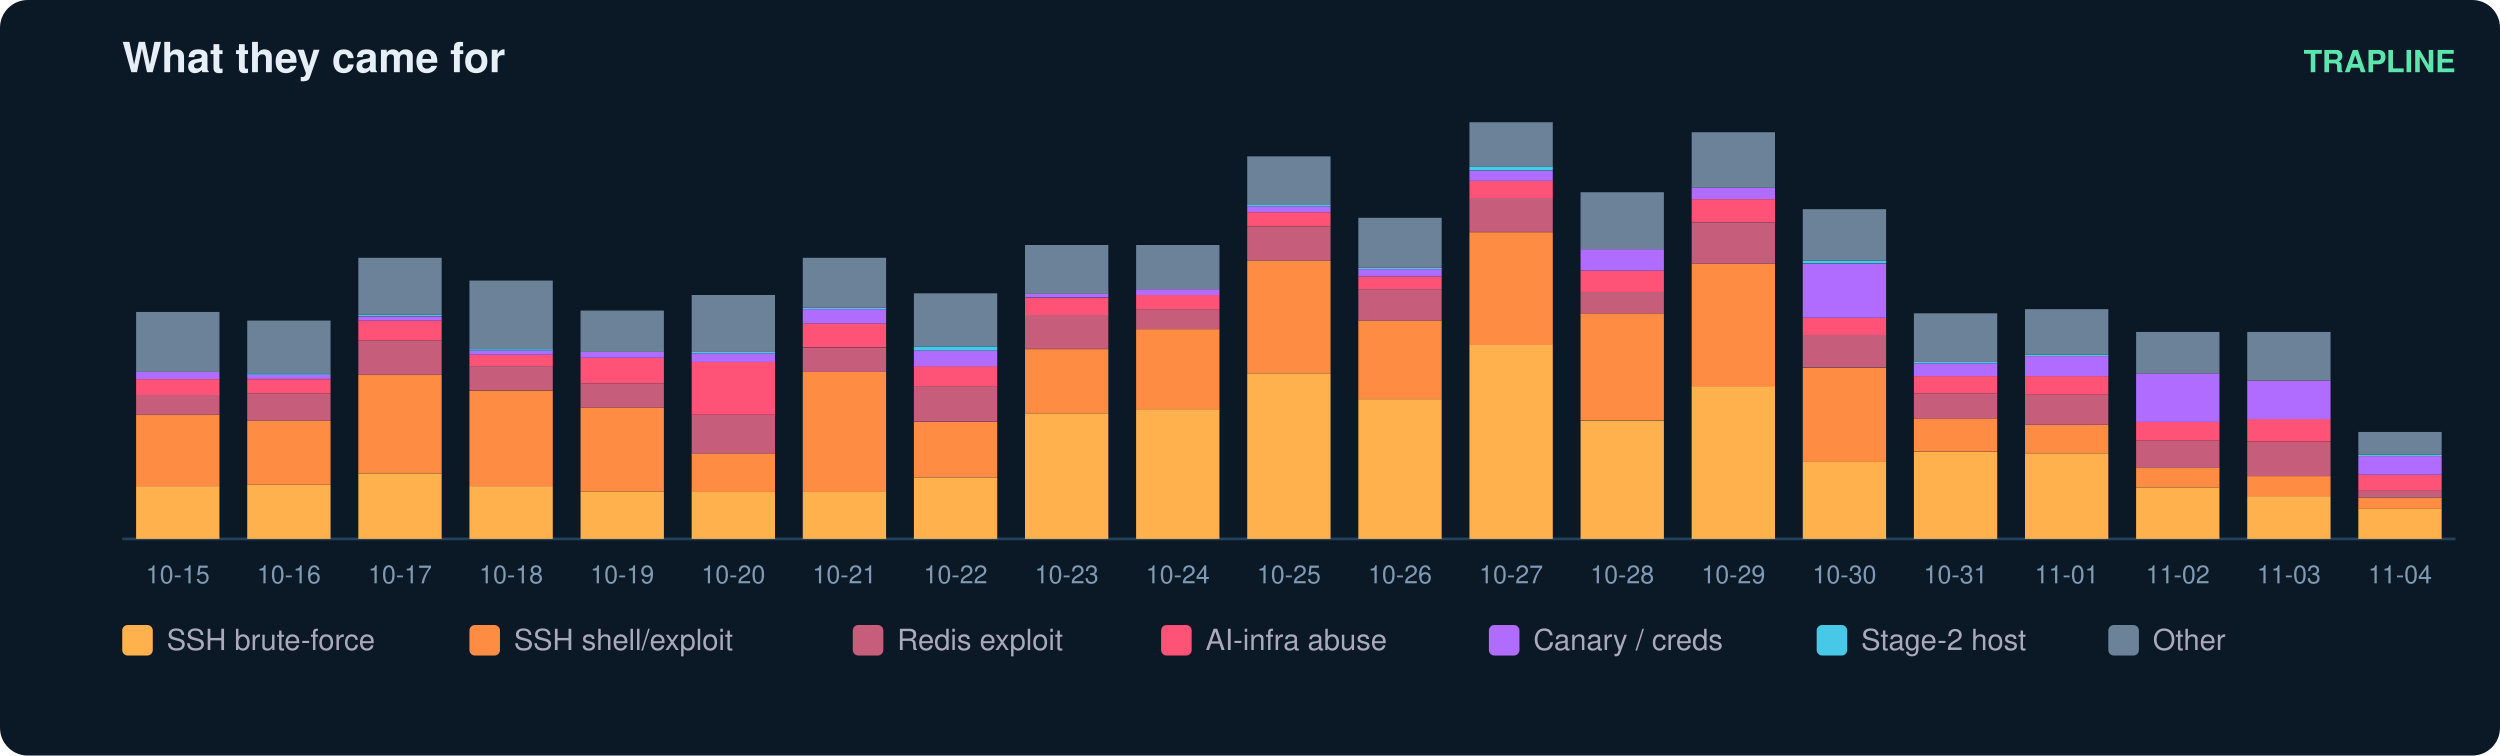
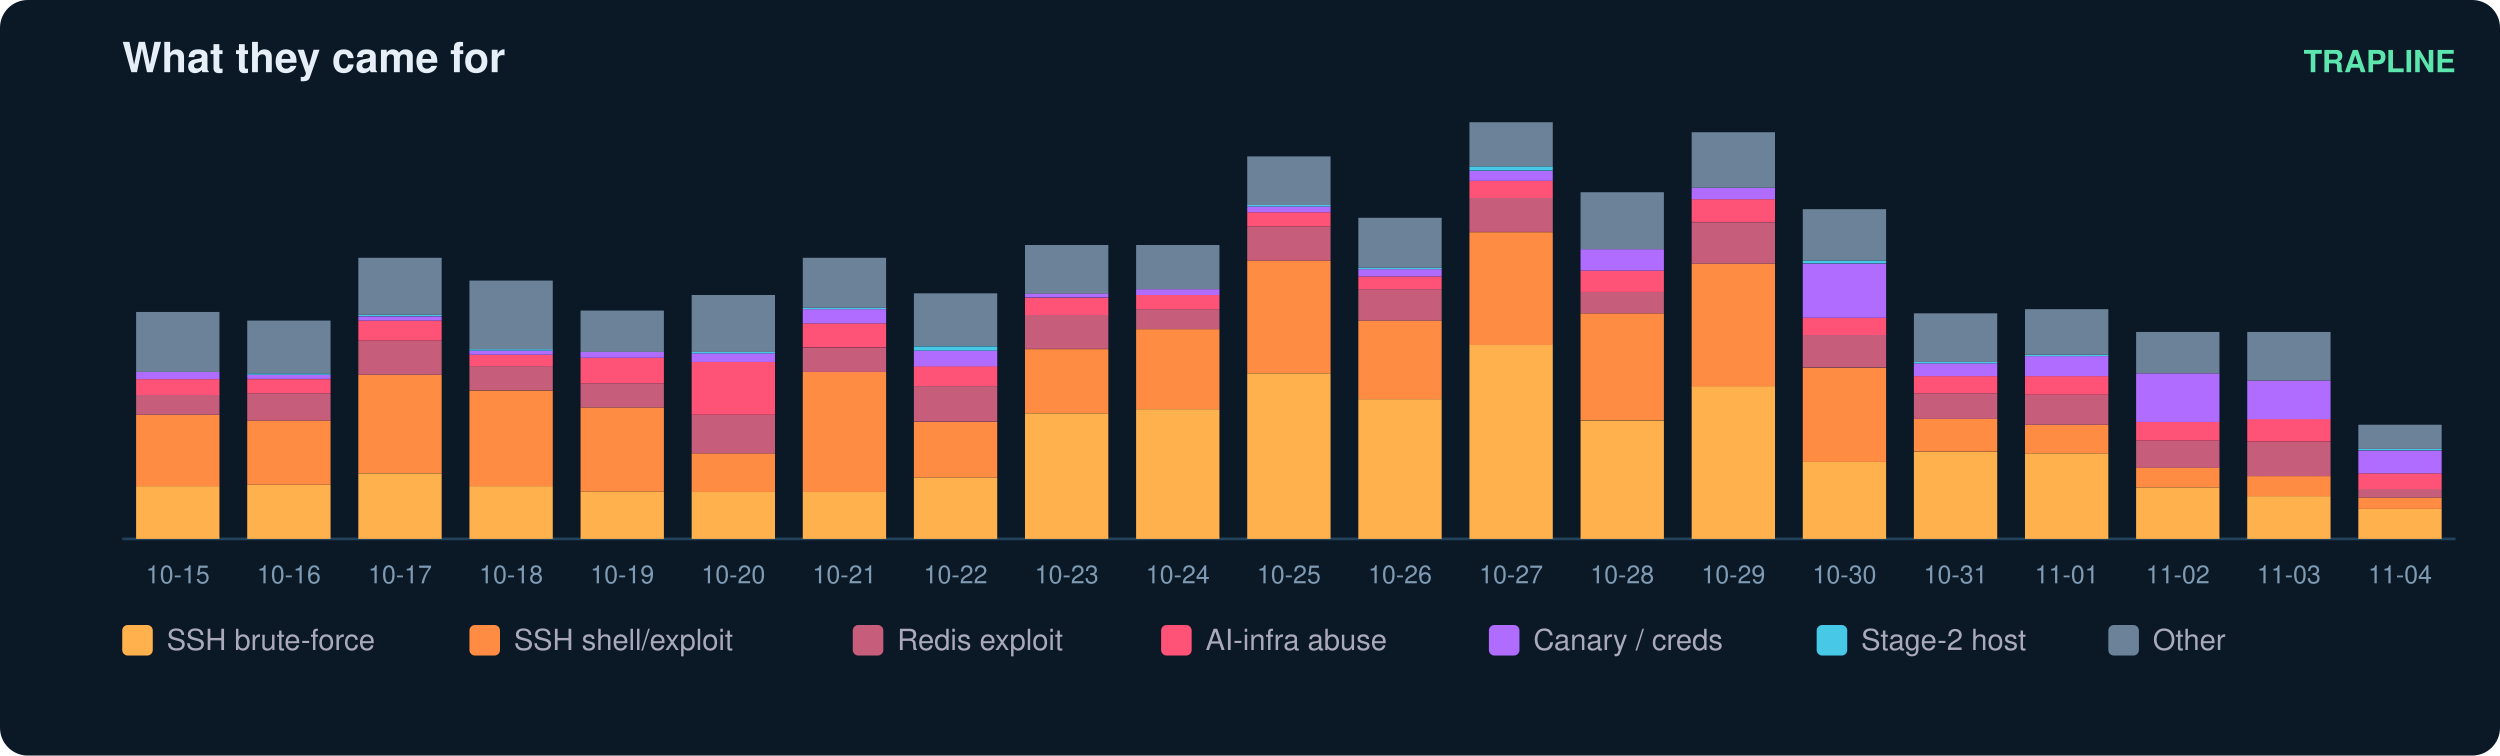
<svg xmlns="http://www.w3.org/2000/svg" width="900" height="272" viewBox="0 0 900 272" font-family="ui-sans-serif,Segoe UI,Helvetica,Arial">
  <rect width="900" height="272" rx="10" fill="#0b1826" />
  <text x="44" y="26" fill="#e6eff7" font-size="15" font-weight="700">What they came for</text>
  <text x="884" y="26" fill="#5ce6ad" font-size="11" text-anchor="end" font-weight="600">TRAPLINE</text>
  <line x1="44" y1="194" x2="884" y2="194" stroke="#22415a" />
  <rect x="49" y="175.0" width="30" height="19.0" fill="#ffb14e" />
  <rect x="49" y="149.3" width="30" height="25.7" fill="#ff8c42" />
  <rect x="49" y="142.1" width="30" height="7.2" fill="#c65d7b" />
  <rect x="49" y="136.5" width="30" height="5.7" fill="#ff5277" />
  <rect x="49" y="133.9" width="30" height="2.6" fill="#b06cff" />
  <rect x="49" y="112.3" width="30" height="21.6" fill="#6b8299" />
  <text x="64.0" y="210.0" fill="#7f9bb3" font-size="9" text-anchor="middle">10-15</text>
  <rect x="89" y="174.5" width="30" height="19.5" fill="#ffb14e" />
  <rect x="89" y="151.4" width="30" height="23.1" fill="#ff8c42" />
  <rect x="89" y="141.6" width="30" height="9.8" fill="#c65d7b" />
  <rect x="89" y="136.5" width="30" height="5.1" fill="#ff5277" />
  <rect x="89" y="134.9" width="30" height="1.5" fill="#b06cff" />
  <rect x="89" y="134.4" width="30" height="0.5" fill="#46c8e6" />
  <rect x="89" y="115.4" width="30" height="19.0" fill="#6b8299" />
  <text x="104.0" y="210.0" fill="#7f9bb3" font-size="9" text-anchor="middle">10-16</text>
  <rect x="129" y="170.4" width="30" height="23.6" fill="#ffb14e" />
  <rect x="129" y="134.9" width="30" height="35.4" fill="#ff8c42" />
  <rect x="129" y="122.6" width="30" height="12.3" fill="#c65d7b" />
  <rect x="129" y="115.4" width="30" height="7.2" fill="#ff5277" />
  <rect x="129" y="113.9" width="30" height="1.5" fill="#b06cff" />
  <rect x="129" y="113.3" width="30" height="0.5" fill="#46c8e6" />
  <rect x="129" y="92.8" width="30" height="20.5" fill="#6b8299" />
  <text x="144.0" y="210.0" fill="#7f9bb3" font-size="9" text-anchor="middle">10-17</text>
  <rect x="169" y="175.0" width="30" height="19.0" fill="#ffb14e" />
  <rect x="169" y="140.6" width="30" height="34.4" fill="#ff8c42" />
  <rect x="169" y="131.8" width="30" height="8.7" fill="#c65d7b" />
  <rect x="169" y="127.7" width="30" height="4.1" fill="#ff5277" />
  <rect x="169" y="126.2" width="30" height="1.5" fill="#b06cff" />
  <rect x="169" y="125.7" width="30" height="0.5" fill="#46c8e6" />
  <rect x="169" y="101.0" width="30" height="24.7" fill="#6b8299" />
  <text x="184.0" y="210.0" fill="#7f9bb3" font-size="9" text-anchor="middle">10-18</text>
  <rect x="209" y="177.0" width="30" height="17.0" fill="#ffb14e" />
  <rect x="209" y="146.7" width="30" height="30.3" fill="#ff8c42" />
  <rect x="209" y="138.0" width="30" height="8.7" fill="#c65d7b" />
  <rect x="209" y="128.8" width="30" height="9.2" fill="#ff5277" />
  <rect x="209" y="126.7" width="30" height="2.1" fill="#b06cff" />
  <rect x="209" y="111.8" width="30" height="14.9" fill="#6b8299" />
  <text x="224.0" y="210.0" fill="#7f9bb3" font-size="9" text-anchor="middle">10-19</text>
  <rect x="249" y="177.0" width="30" height="17.0" fill="#ffb14e" />
  <rect x="249" y="163.2" width="30" height="13.9" fill="#ff8c42" />
  <rect x="249" y="149.3" width="30" height="13.9" fill="#c65d7b" />
  <rect x="249" y="130.3" width="30" height="19.0" fill="#ff5277" />
  <rect x="249" y="127.2" width="30" height="3.1" fill="#b06cff" />
  <rect x="249" y="126.7" width="30" height="0.5" fill="#46c8e6" />
  <rect x="249" y="106.2" width="30" height="20.5" fill="#6b8299" />
  <text x="264.0" y="210.0" fill="#7f9bb3" font-size="9" text-anchor="middle">10-20</text>
  <rect x="289" y="177.0" width="30" height="17.0" fill="#ffb14e" />
  <rect x="289" y="133.9" width="30" height="43.2" fill="#ff8c42" />
  <rect x="289" y="125.2" width="30" height="8.7" fill="#c65d7b" />
  <rect x="289" y="116.4" width="30" height="8.7" fill="#ff5277" />
  <rect x="289" y="111.3" width="30" height="5.1" fill="#b06cff" />
  <rect x="289" y="110.8" width="30" height="0.5" fill="#46c8e6" />
  <rect x="289" y="92.8" width="30" height="18.0" fill="#6b8299" />
  <text x="304.0" y="210.0" fill="#7f9bb3" font-size="9" text-anchor="middle">10-21</text>
  <rect x="329" y="171.9" width="30" height="22.1" fill="#ffb14e" />
  <rect x="329" y="151.9" width="30" height="20.0" fill="#ff8c42" />
  <rect x="329" y="139.0" width="30" height="12.8" fill="#c65d7b" />
  <rect x="329" y="131.8" width="30" height="7.2" fill="#ff5277" />
  <rect x="329" y="126.2" width="30" height="5.7" fill="#b06cff" />
  <rect x="329" y="124.7" width="30" height="1.5" fill="#46c8e6" />
  <rect x="329" y="105.6" width="30" height="19.0" fill="#6b8299" />
  <text x="344.0" y="210.0" fill="#7f9bb3" font-size="9" text-anchor="middle">10-22</text>
  <rect x="369" y="148.8" width="30" height="45.2" fill="#ffb14e" />
  <rect x="369" y="125.7" width="30" height="23.1" fill="#ff8c42" />
  <rect x="369" y="113.3" width="30" height="12.3" fill="#c65d7b" />
  <rect x="369" y="107.2" width="30" height="6.2" fill="#ff5277" />
  <rect x="369" y="105.6" width="30" height="1.5" fill="#b06cff" />
  <rect x="369" y="88.2" width="30" height="17.5" fill="#6b8299" />
  <text x="384.0" y="210.0" fill="#7f9bb3" font-size="9" text-anchor="middle">10-23</text>
  <rect x="409" y="147.3" width="30" height="46.7" fill="#ffb14e" />
  <rect x="409" y="118.5" width="30" height="28.8" fill="#ff8c42" />
  <rect x="409" y="111.3" width="30" height="7.2" fill="#c65d7b" />
  <rect x="409" y="106.2" width="30" height="5.1" fill="#ff5277" />
  <rect x="409" y="104.1" width="30" height="2.1" fill="#b06cff" />
  <rect x="409" y="88.2" width="30" height="15.9" fill="#6b8299" />
  <text x="424.0" y="210.0" fill="#7f9bb3" font-size="9" text-anchor="middle">10-24</text>
  <rect x="449" y="134.4" width="30" height="59.6" fill="#ffb14e" />
  <rect x="449" y="93.8" width="30" height="40.6" fill="#ff8c42" />
  <rect x="449" y="81.5" width="30" height="12.3" fill="#c65d7b" />
  <rect x="449" y="76.4" width="30" height="5.1" fill="#ff5277" />
  <rect x="449" y="74.3" width="30" height="2.1" fill="#b06cff" />
  <rect x="449" y="73.8" width="30" height="0.5" fill="#46c8e6" />
  <rect x="449" y="56.3" width="30" height="17.5" fill="#6b8299" />
  <text x="464.0" y="210.0" fill="#7f9bb3" font-size="9" text-anchor="middle">10-25</text>
  <rect x="489" y="143.7" width="30" height="50.3" fill="#ffb14e" />
  <rect x="489" y="115.4" width="30" height="28.3" fill="#ff8c42" />
  <rect x="489" y="104.1" width="30" height="11.3" fill="#c65d7b" />
  <rect x="489" y="99.5" width="30" height="4.6" fill="#ff5277" />
  <rect x="489" y="96.9" width="30" height="2.6" fill="#b06cff" />
  <rect x="489" y="96.4" width="30" height="0.5" fill="#46c8e6" />
  <rect x="489" y="78.4" width="30" height="18.0" fill="#6b8299" />
  <text x="504.0" y="210.0" fill="#7f9bb3" font-size="9" text-anchor="middle">10-26</text>
  <rect x="529" y="124.1" width="30" height="69.9" fill="#ffb14e" />
  <rect x="529" y="83.6" width="30" height="40.6" fill="#ff8c42" />
  <rect x="529" y="71.2" width="30" height="12.3" fill="#c65d7b" />
  <rect x="529" y="65.1" width="30" height="6.2" fill="#ff5277" />
  <rect x="529" y="61.5" width="30" height="3.6" fill="#b06cff" />
  <rect x="529" y="59.9" width="30" height="1.5" fill="#46c8e6" />
  <rect x="529" y="44.0" width="30" height="15.9" fill="#6b8299" />
  <text x="544.0" y="210.0" fill="#7f9bb3" font-size="9" text-anchor="middle">10-27</text>
  <rect x="569" y="151.4" width="30" height="42.6" fill="#ffb14e" />
  <rect x="569" y="112.8" width="30" height="38.5" fill="#ff8c42" />
  <rect x="569" y="105.1" width="30" height="7.7" fill="#c65d7b" />
  <rect x="569" y="97.4" width="30" height="7.7" fill="#ff5277" />
  <rect x="569" y="89.7" width="30" height="7.7" fill="#b06cff" />
  <rect x="569" y="69.2" width="30" height="20.5" fill="#6b8299" />
  <text x="584.0" y="210.0" fill="#7f9bb3" font-size="9" text-anchor="middle">10-28</text>
  <rect x="609" y="139.0" width="30" height="55.0" fill="#ffb14e" />
  <rect x="609" y="94.9" width="30" height="44.2" fill="#ff8c42" />
  <rect x="609" y="80.0" width="30" height="14.9" fill="#c65d7b" />
  <rect x="609" y="71.7" width="30" height="8.2" fill="#ff5277" />
  <rect x="609" y="67.6" width="30" height="4.1" fill="#b06cff" />
  <rect x="609" y="47.6" width="30" height="20.0" fill="#6b8299" />
  <text x="624.0" y="210.0" fill="#7f9bb3" font-size="9" text-anchor="middle">10-29</text>
  <rect x="649" y="166.3" width="30" height="27.7" fill="#ffb14e" />
  <rect x="649" y="132.4" width="30" height="33.9" fill="#ff8c42" />
  <rect x="649" y="120.5" width="30" height="11.8" fill="#c65d7b" />
  <rect x="649" y="114.4" width="30" height="6.2" fill="#ff5277" />
  <rect x="649" y="94.9" width="30" height="19.5" fill="#b06cff" />
  <rect x="649" y="93.8" width="30" height="1.0" fill="#46c8e6" />
  <rect x="649" y="75.3" width="30" height="18.5" fill="#6b8299" />
  <text x="664.0" y="210.0" fill="#7f9bb3" font-size="9" text-anchor="middle">10-30</text>
  <rect x="689" y="162.7" width="30" height="31.3" fill="#ffb14e" />
  <rect x="689" y="150.8" width="30" height="11.8" fill="#ff8c42" />
  <rect x="689" y="141.6" width="30" height="9.2" fill="#c65d7b" />
  <rect x="689" y="135.4" width="30" height="6.2" fill="#ff5277" />
  <rect x="689" y="130.8" width="30" height="4.6" fill="#b06cff" />
  <rect x="689" y="130.3" width="30" height="0.5" fill="#46c8e6" />
  <rect x="689" y="112.8" width="30" height="17.5" fill="#6b8299" />
  <text x="704.0" y="210.0" fill="#7f9bb3" font-size="9" text-anchor="middle">10-31</text>
  <rect x="729" y="163.2" width="30" height="30.8" fill="#ffb14e" />
  <rect x="729" y="152.9" width="30" height="10.3" fill="#ff8c42" />
  <rect x="729" y="142.1" width="30" height="10.8" fill="#c65d7b" />
  <rect x="729" y="135.4" width="30" height="6.7" fill="#ff5277" />
  <rect x="729" y="128.2" width="30" height="7.2" fill="#b06cff" />
  <rect x="729" y="127.7" width="30" height="0.5" fill="#46c8e6" />
  <rect x="729" y="111.3" width="30" height="16.4" fill="#6b8299" />
  <text x="744.0" y="210.0" fill="#7f9bb3" font-size="9" text-anchor="middle">11-01</text>
  <rect x="769" y="175.5" width="30" height="18.5" fill="#ffb14e" />
  <rect x="769" y="168.3" width="30" height="7.2" fill="#ff8c42" />
  <rect x="769" y="158.6" width="30" height="9.8" fill="#c65d7b" />
  <rect x="769" y="151.9" width="30" height="6.7" fill="#ff5277" />
  <rect x="769" y="134.4" width="30" height="17.5" fill="#b06cff" />
  <rect x="769" y="119.5" width="30" height="14.9" fill="#6b8299" />
  <text x="784.0" y="210.0" fill="#7f9bb3" font-size="9" text-anchor="middle">11-02</text>
  <rect x="809" y="178.6" width="30" height="15.4" fill="#ffb14e" />
  <rect x="809" y="171.4" width="30" height="7.2" fill="#ff8c42" />
  <rect x="809" y="159.1" width="30" height="12.3" fill="#c65d7b" />
  <rect x="809" y="150.8" width="30" height="8.2" fill="#ff5277" />
  <rect x="809" y="137.0" width="30" height="13.9" fill="#b06cff" />
  <rect x="809" y="119.5" width="30" height="17.5" fill="#6b8299" />
  <text x="824.0" y="210.0" fill="#7f9bb3" font-size="9" text-anchor="middle">11-03</text>
  <rect x="849" y="183.2" width="30" height="10.8" fill="#ffb14e" />
  <rect x="849" y="179.1" width="30" height="4.1" fill="#ff8c42" />
-   <rect x="849" y="176.5" width="30" height="2.6" fill="#c65d7b" />
-   <rect x="849" y="170.9" width="30" height="5.7" fill="#ff5277" />
-   <rect x="849" y="164.2" width="30" height="6.7" fill="#b06cff" />
-   <rect x="849" y="163.7" width="30" height="0.5" fill="#46c8e6" />
-   <rect x="849" y="155.5" width="30" height="8.2" fill="#6b8299" />
+   <rect x="849" y="176.0" width="30" height="3.1" fill="#c65d7b" />
+   <rect x="849" y="170.4" width="30" height="5.7" fill="#ff5277" />
+   <rect x="849" y="162.2" width="30" height="8.2" fill="#b06cff" />
+   <rect x="849" y="161.6" width="30" height="0.5" fill="#46c8e6" />
+   <rect x="849" y="152.9" width="30" height="8.7" fill="#6b8299" />
  <text x="864.0" y="210.0" fill="#7f9bb3" font-size="9" text-anchor="middle">11-04</text>
  <rect x="44" y="225" width="11" height="11" rx="2" fill="#ffb14e" />
  <text x="60" y="234" fill="#aab" font-size="10.5">SSH brute-force</text>
  <rect x="169" y="225" width="11" height="11" rx="2" fill="#ff8c42" />
  <text x="185" y="234" fill="#aab" font-size="10.5">SSH shell/exploit</text>
  <rect x="307" y="225" width="11" height="11" rx="2" fill="#c65d7b" />
  <text x="323" y="234" fill="#aab" font-size="10.5">Redis exploit</text>
  <rect x="418" y="225" width="11" height="11" rx="2" fill="#ff5277" />
  <text x="434" y="234" fill="#aab" font-size="10.5">AI-infra abuse</text>
  <rect x="536" y="225" width="11" height="11" rx="2" fill="#b06cff" />
  <text x="552" y="234" fill="#aab" font-size="10.5">Canary / creds</text>
  <rect x="654" y="225" width="11" height="11" rx="2" fill="#46c8e6" />
  <text x="670" y="234" fill="#aab" font-size="10.5">Stage-2 host</text>
  <rect x="759" y="225" width="11" height="11" rx="2" fill="#6b8299" />
  <text x="775" y="234" fill="#aab" font-size="10.5">Other</text>
</svg>
